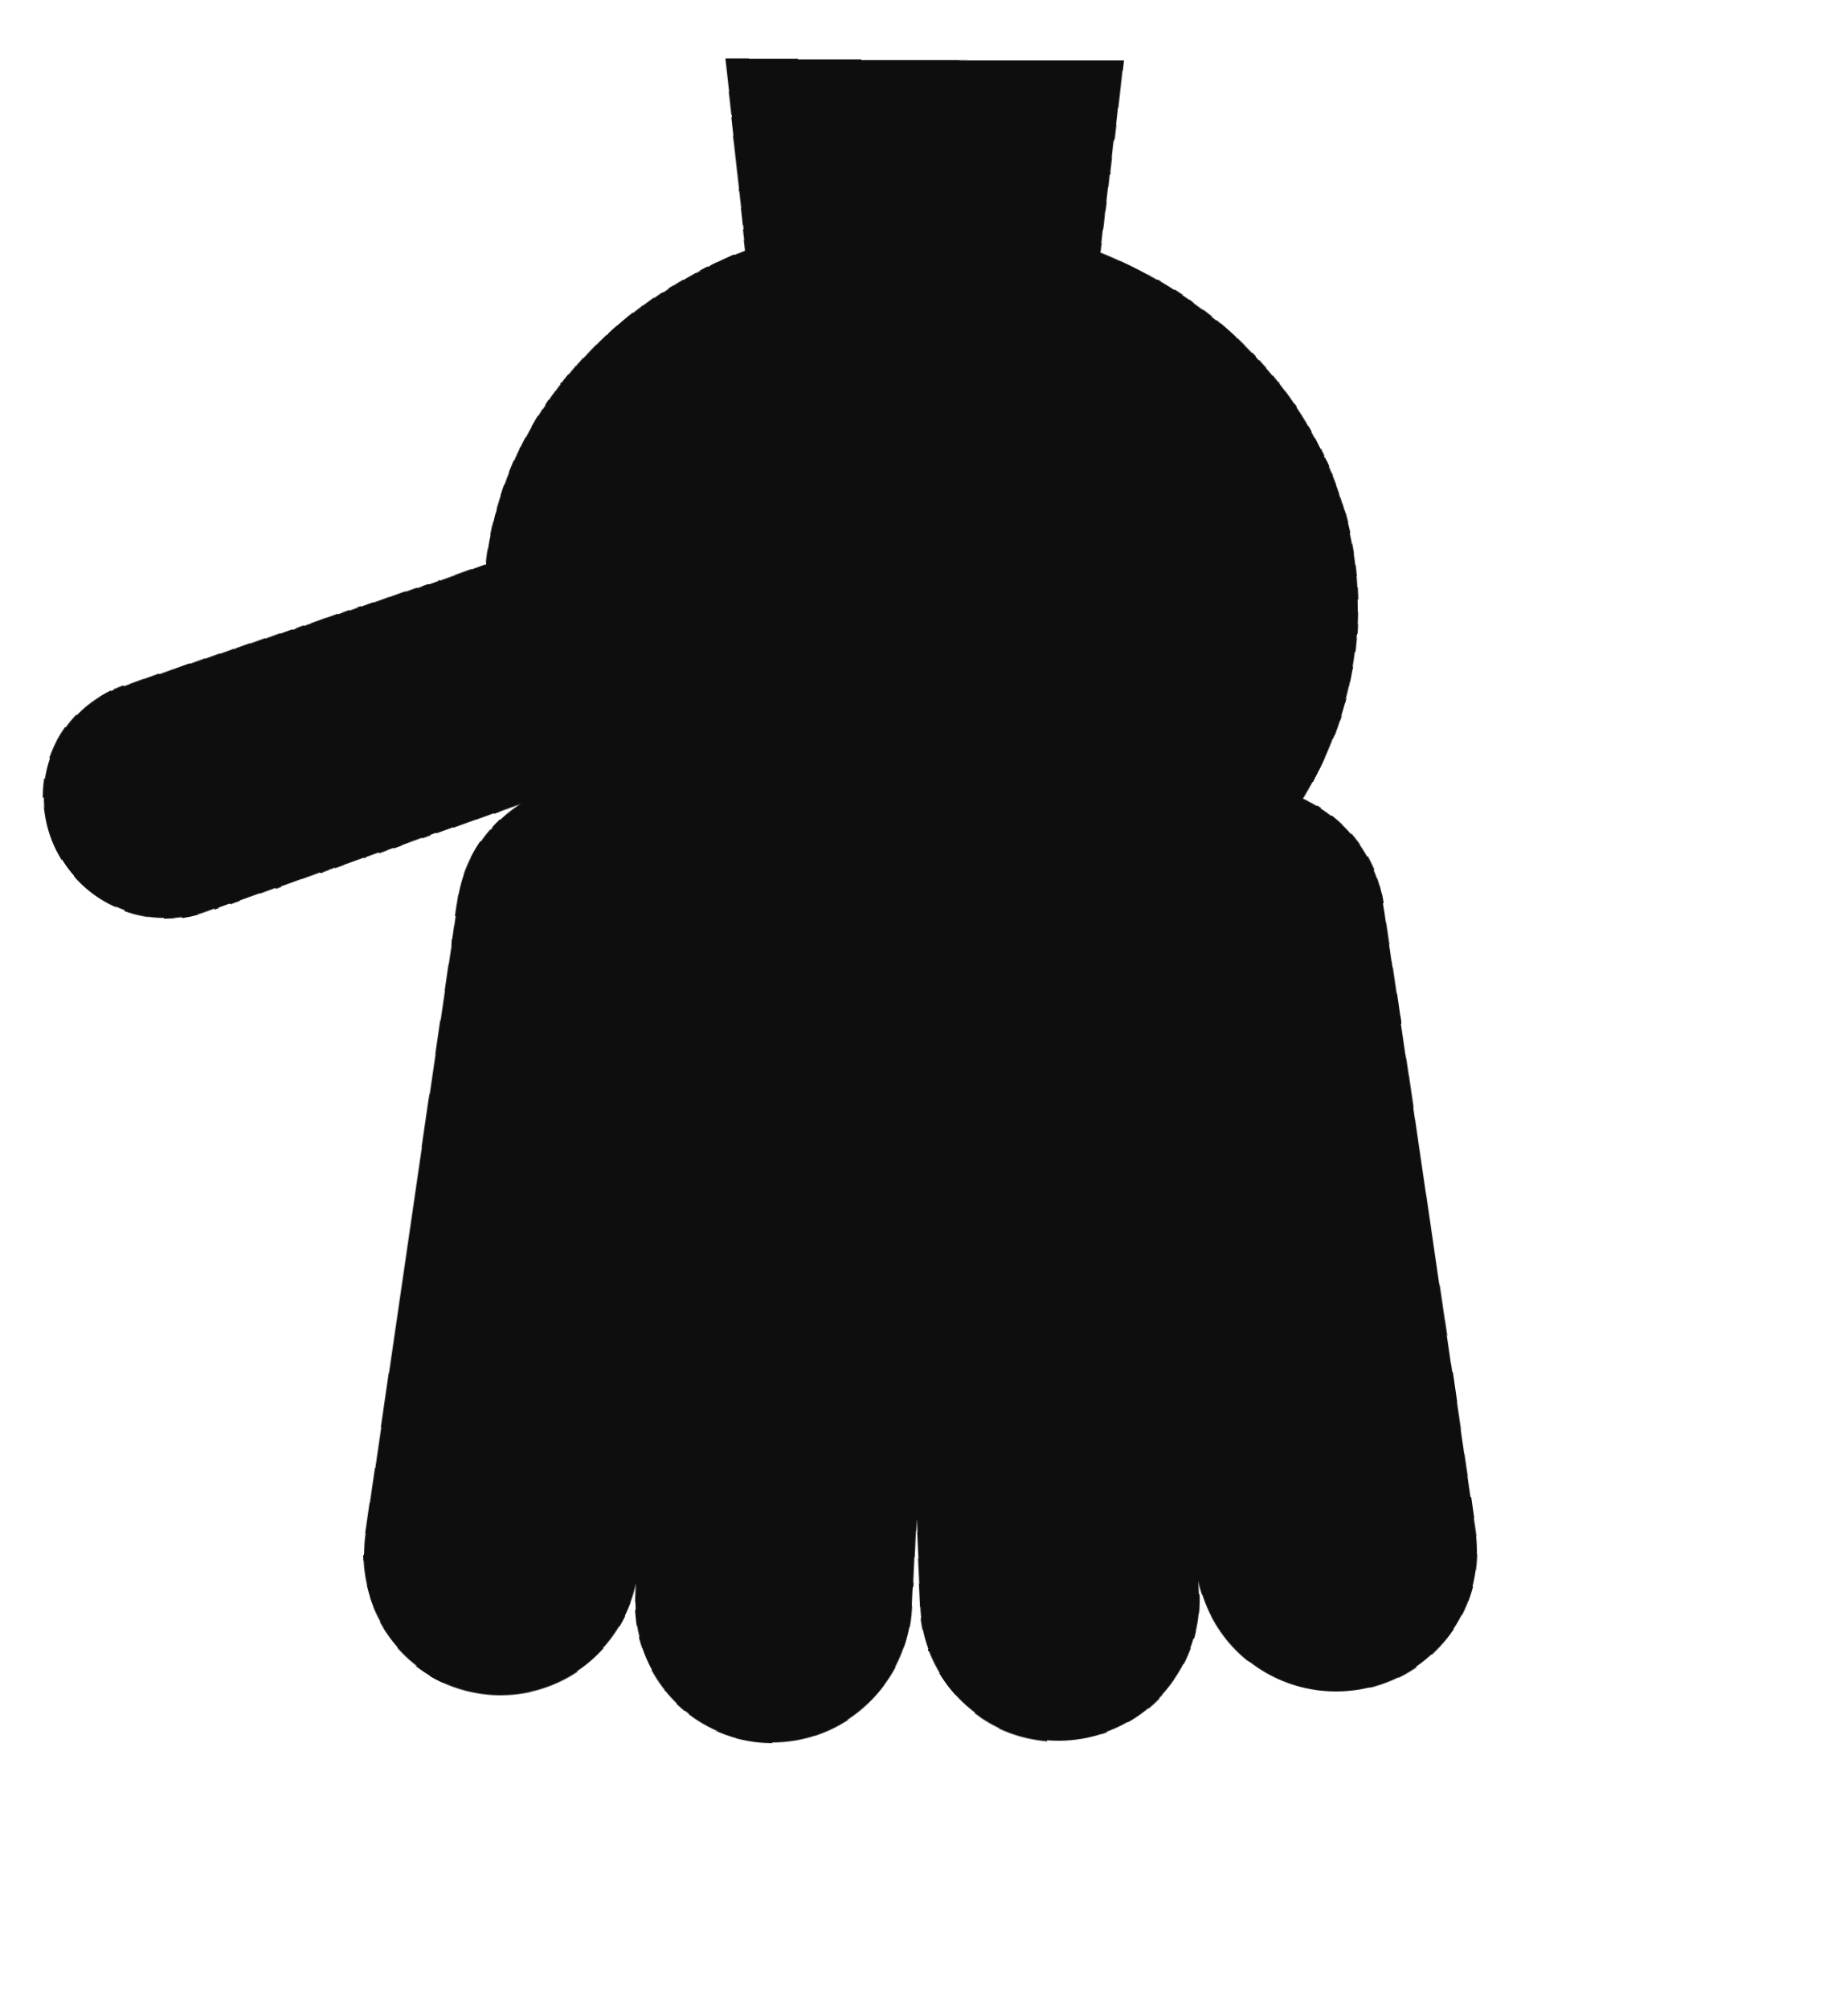
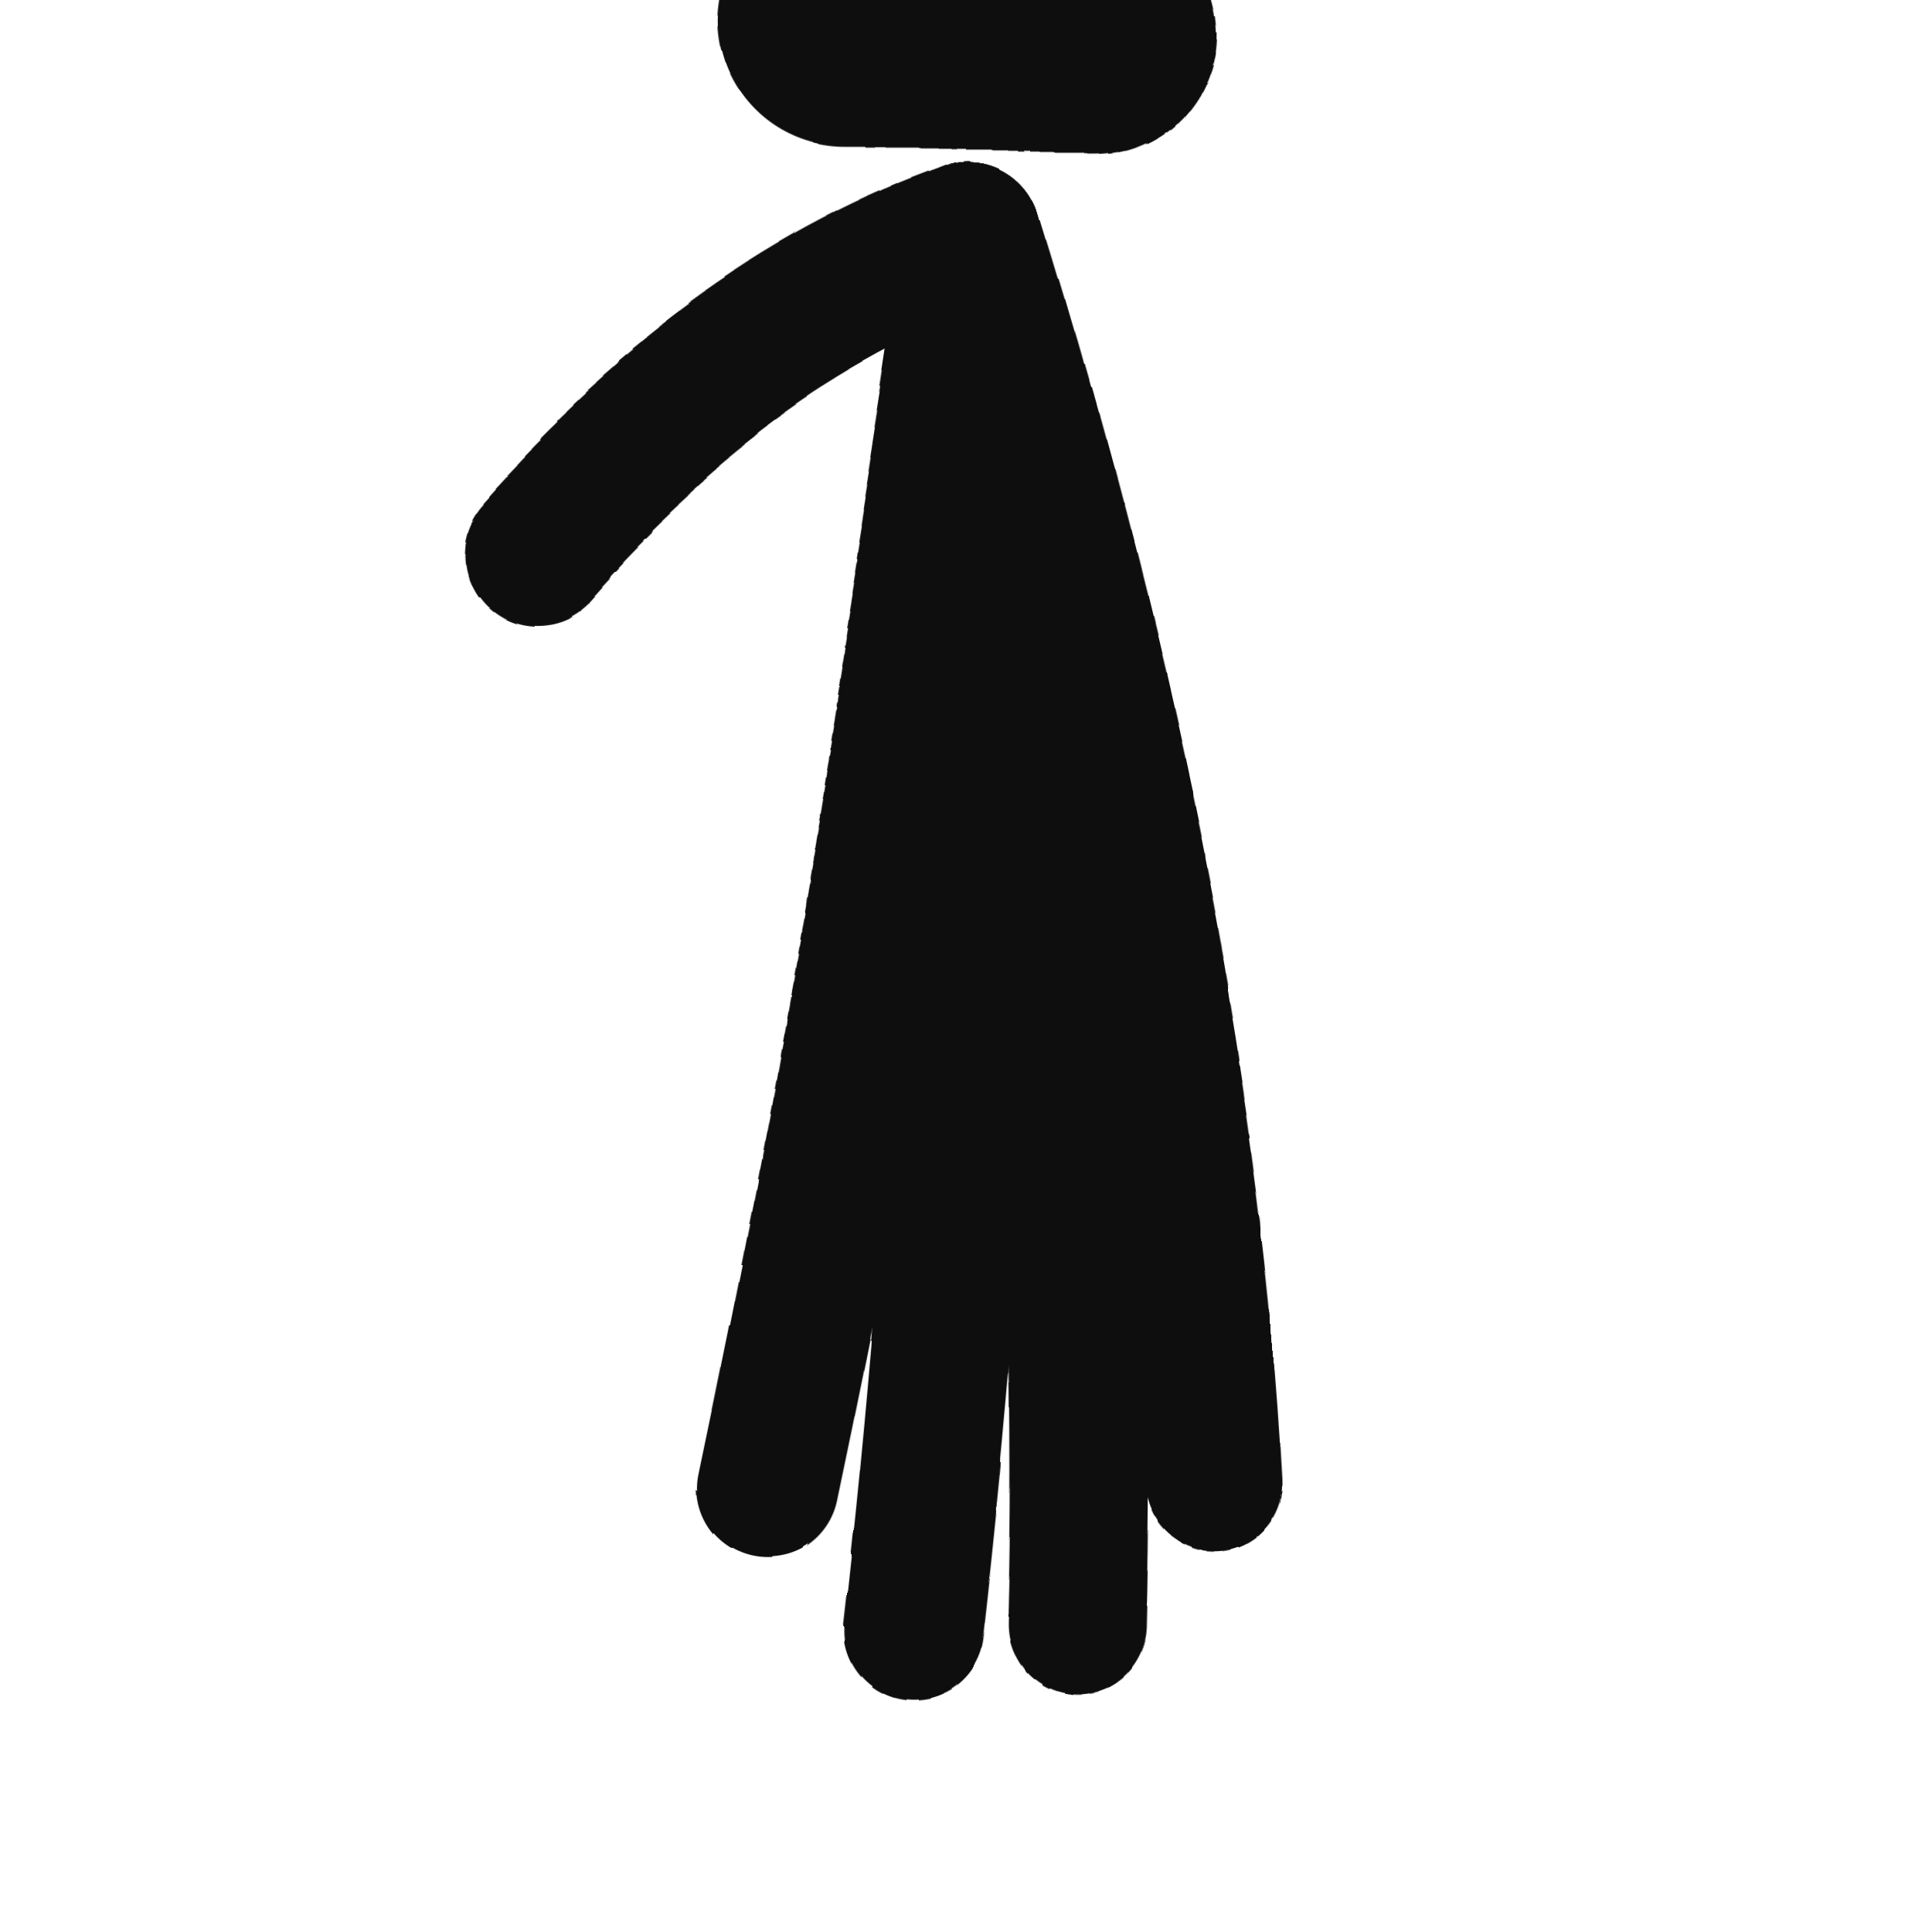
- <svg xmlns="http://www.w3.org/2000/svg" viewBox="0 0 46 50" width="46" height="50">
+ <svg xmlns="http://www.w3.org/2000/svg" viewBox="0 0 46 46" width="54" height="54">
  <defs>
-     <filter id="ink" x="-25%" y="-25%" width="150%" height="150%">
-       <feTurbulence type="fractalNoise" baseFrequency="0.02" numOctaves="1" seed="23" result="n" />
-       <feDisplacementMap in="SourceGraphic" in2="n" scale="2.2" xChannelSelector="R" yChannelSelector="G" />
+     <filter id="ink" x="-30%" y="-30%" width="160%" height="160%">
+       <feTurbulence type="fractalNoise" baseFrequency="0.03" numOctaves="1" seed="33" result="n" />
+       <feDisplacementMap in="SourceGraphic" in2="n" scale="2.4" xChannelSelector="R" yChannelSelector="G" />
    </filter>
  </defs>
  <g filter="url(#ink)">
-     <path d="M18 1 L28 1 L27 10 L19 10 Z" fill="#0e0e0e" />
-     <ellipse cx="23" cy="15" rx="11" ry="10" fill="#0e0e0e" />
-     <line x1="14.8" y1="23.0" x2="12.5" y2="38.8" stroke="#0e0e0e" stroke-width="7" stroke-linecap="round" />
-     <line x1="20.2" y1="23.0" x2="19.4" y2="40.0" stroke="#0e0e0e" stroke-width="7" stroke-linecap="round" />
-     <line x1="25.8" y1="23.0" x2="26.6" y2="40.0" stroke="#0e0e0e" stroke-width="7" stroke-linecap="round" />
-     <line x1="31.2" y1="23.0" x2="33.5" y2="38.8" stroke="#0e0e0e" stroke-width="7" stroke-linecap="round" />
-     <line x1="15.3" y1="16.0" x2="4.0" y2="20.1" stroke="#0e0e0e" stroke-width="6" stroke-linecap="round" />
+     <line x1="20" y1="1" x2="26" y2="1" stroke="#0e0e0e" stroke-width="6" stroke-linecap="round" />
+     <path d="M23 6 Q20.6 22.2 17.8 35.5" fill="none" stroke="#0e0e0e" stroke-width="3.4" stroke-linecap="round" />
+     <path d="M23 6 Q23.0 24.1 21.3 39.0" fill="none" stroke="#0e0e0e" stroke-width="3.4" stroke-linecap="round" />
+     <path d="M23 6 Q25.7 24.1 25.3 38.9" fill="none" stroke="#0e0e0e" stroke-width="3.4" stroke-linecap="round" />
+     <path d="M23 6 Q28.0 22.2 28.7 35.4" fill="none" stroke="#0e0e0e" stroke-width="3.4" stroke-linecap="round" />
+     <path d="M23 6 Q17.3 8.0 12.4 13.5" fill="none" stroke="#0e0e0e" stroke-width="3.4" stroke-linecap="round" />
  </g>
</svg>
